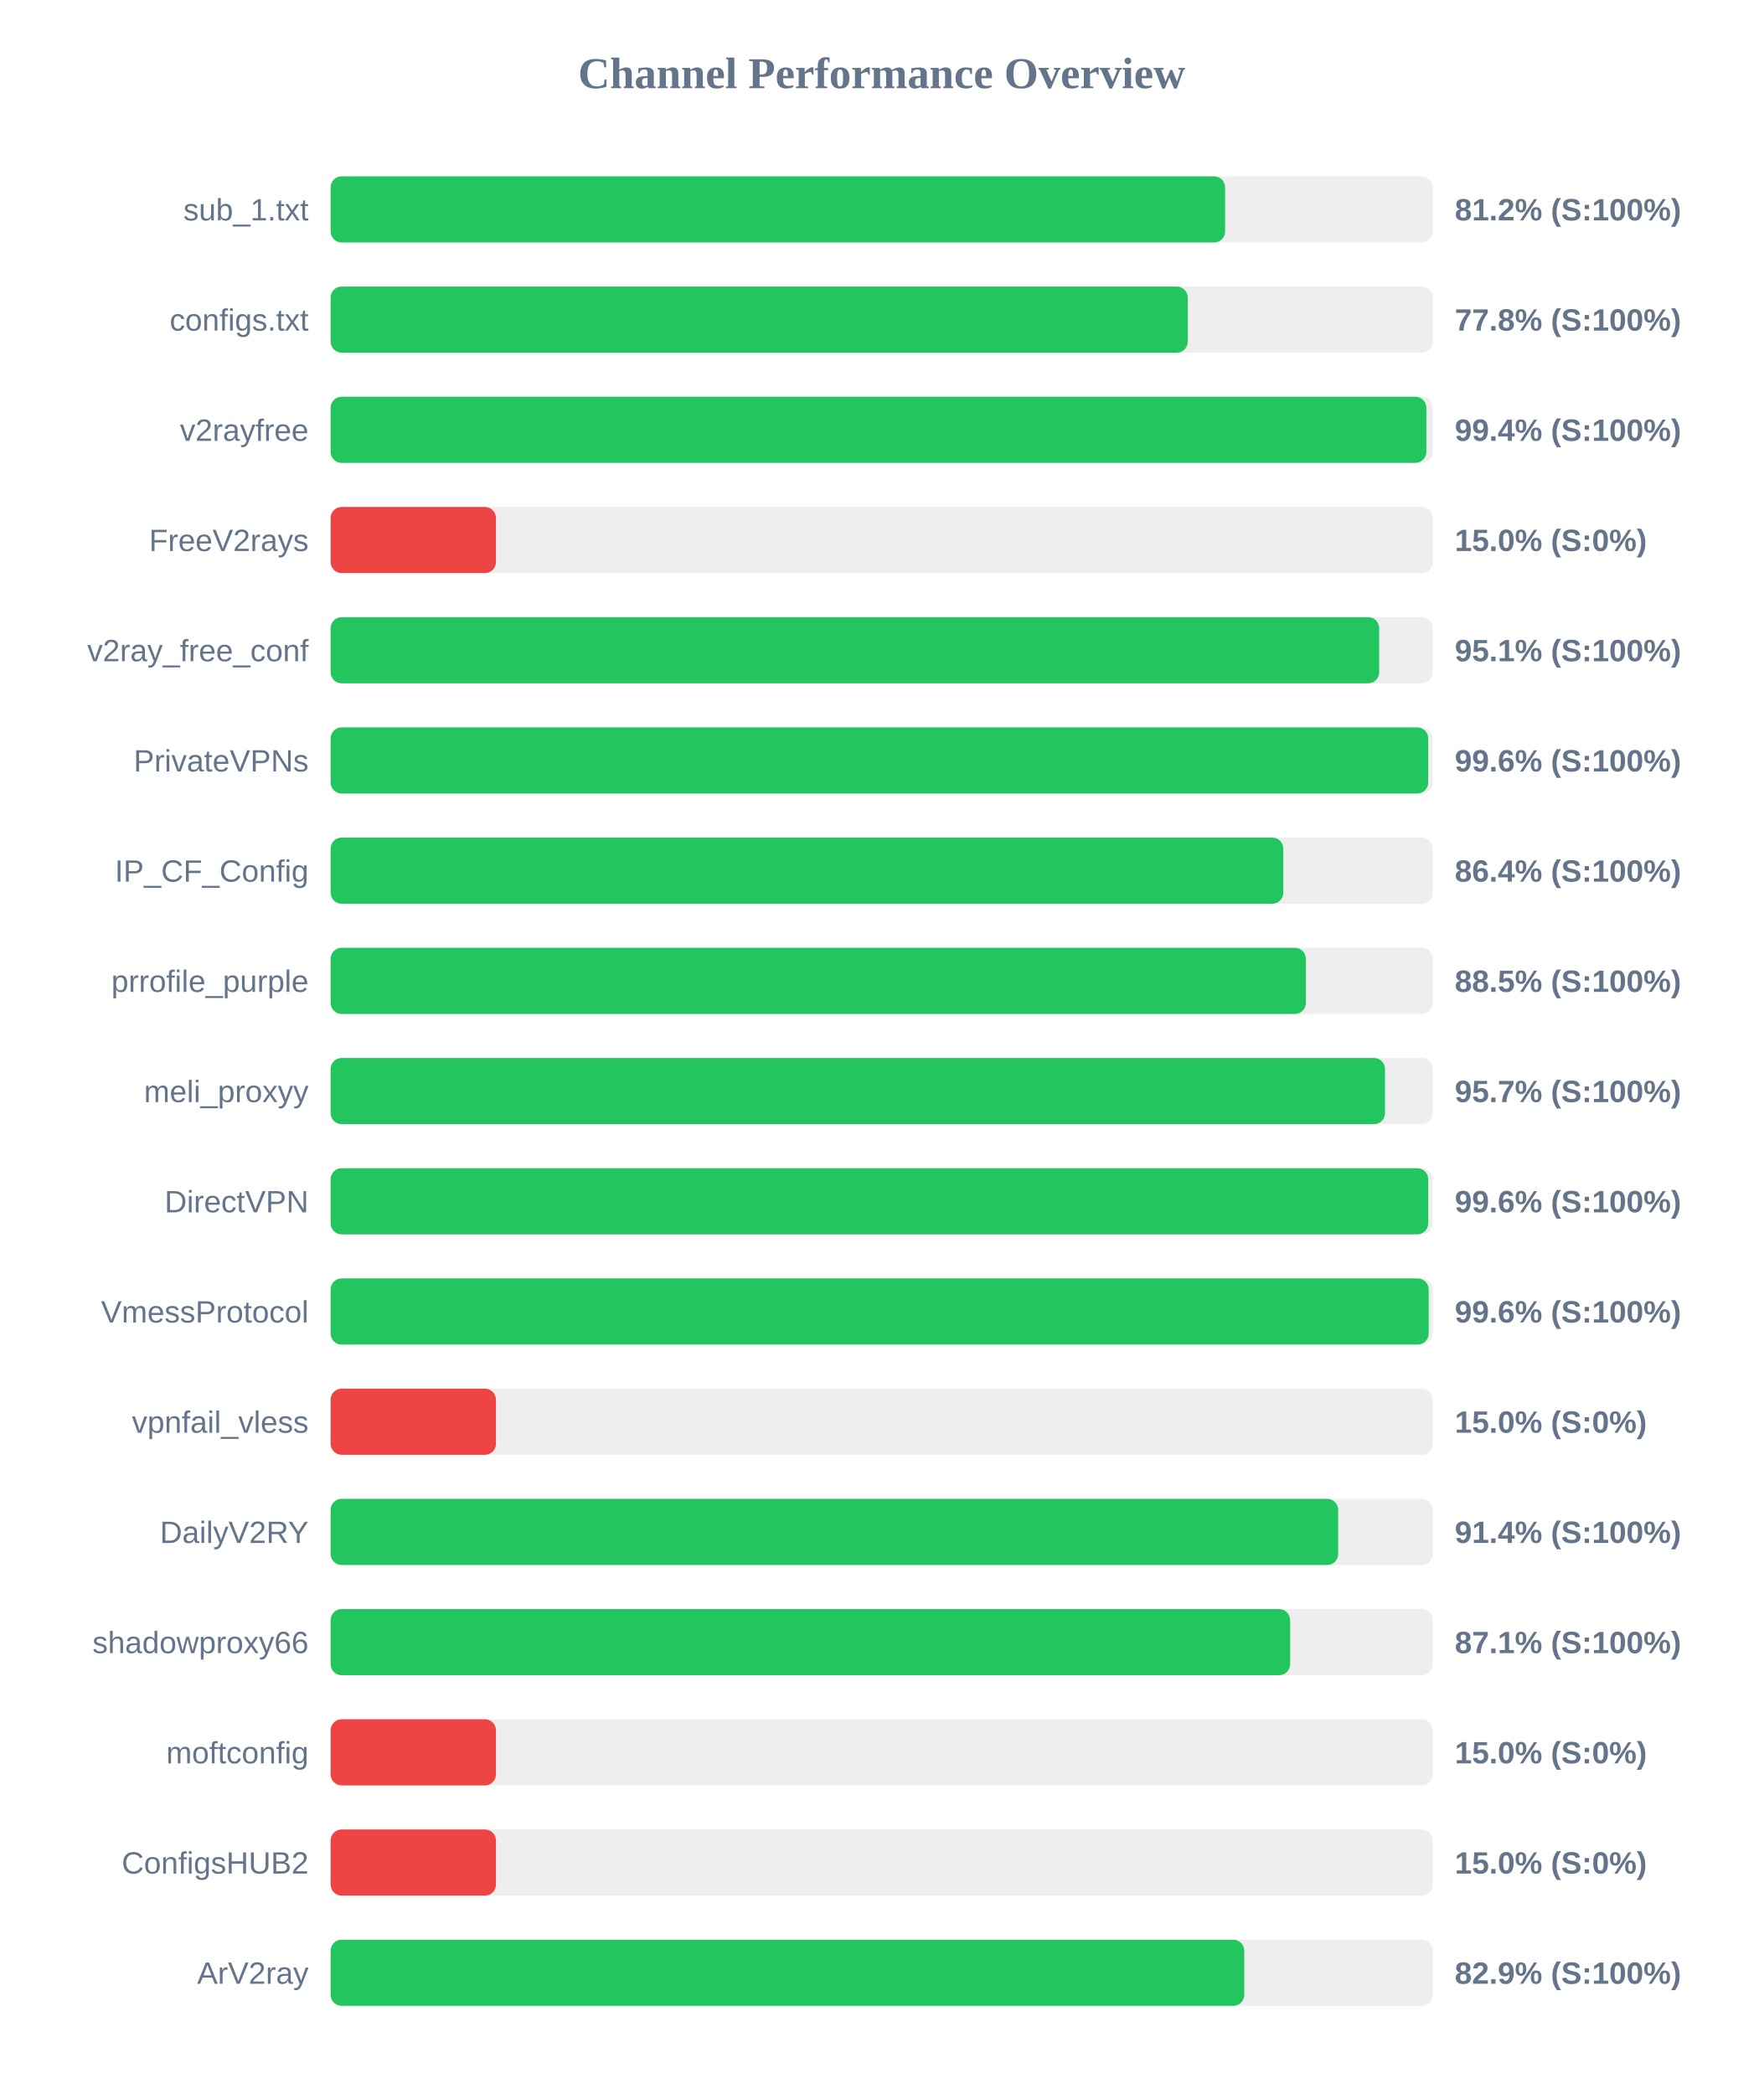
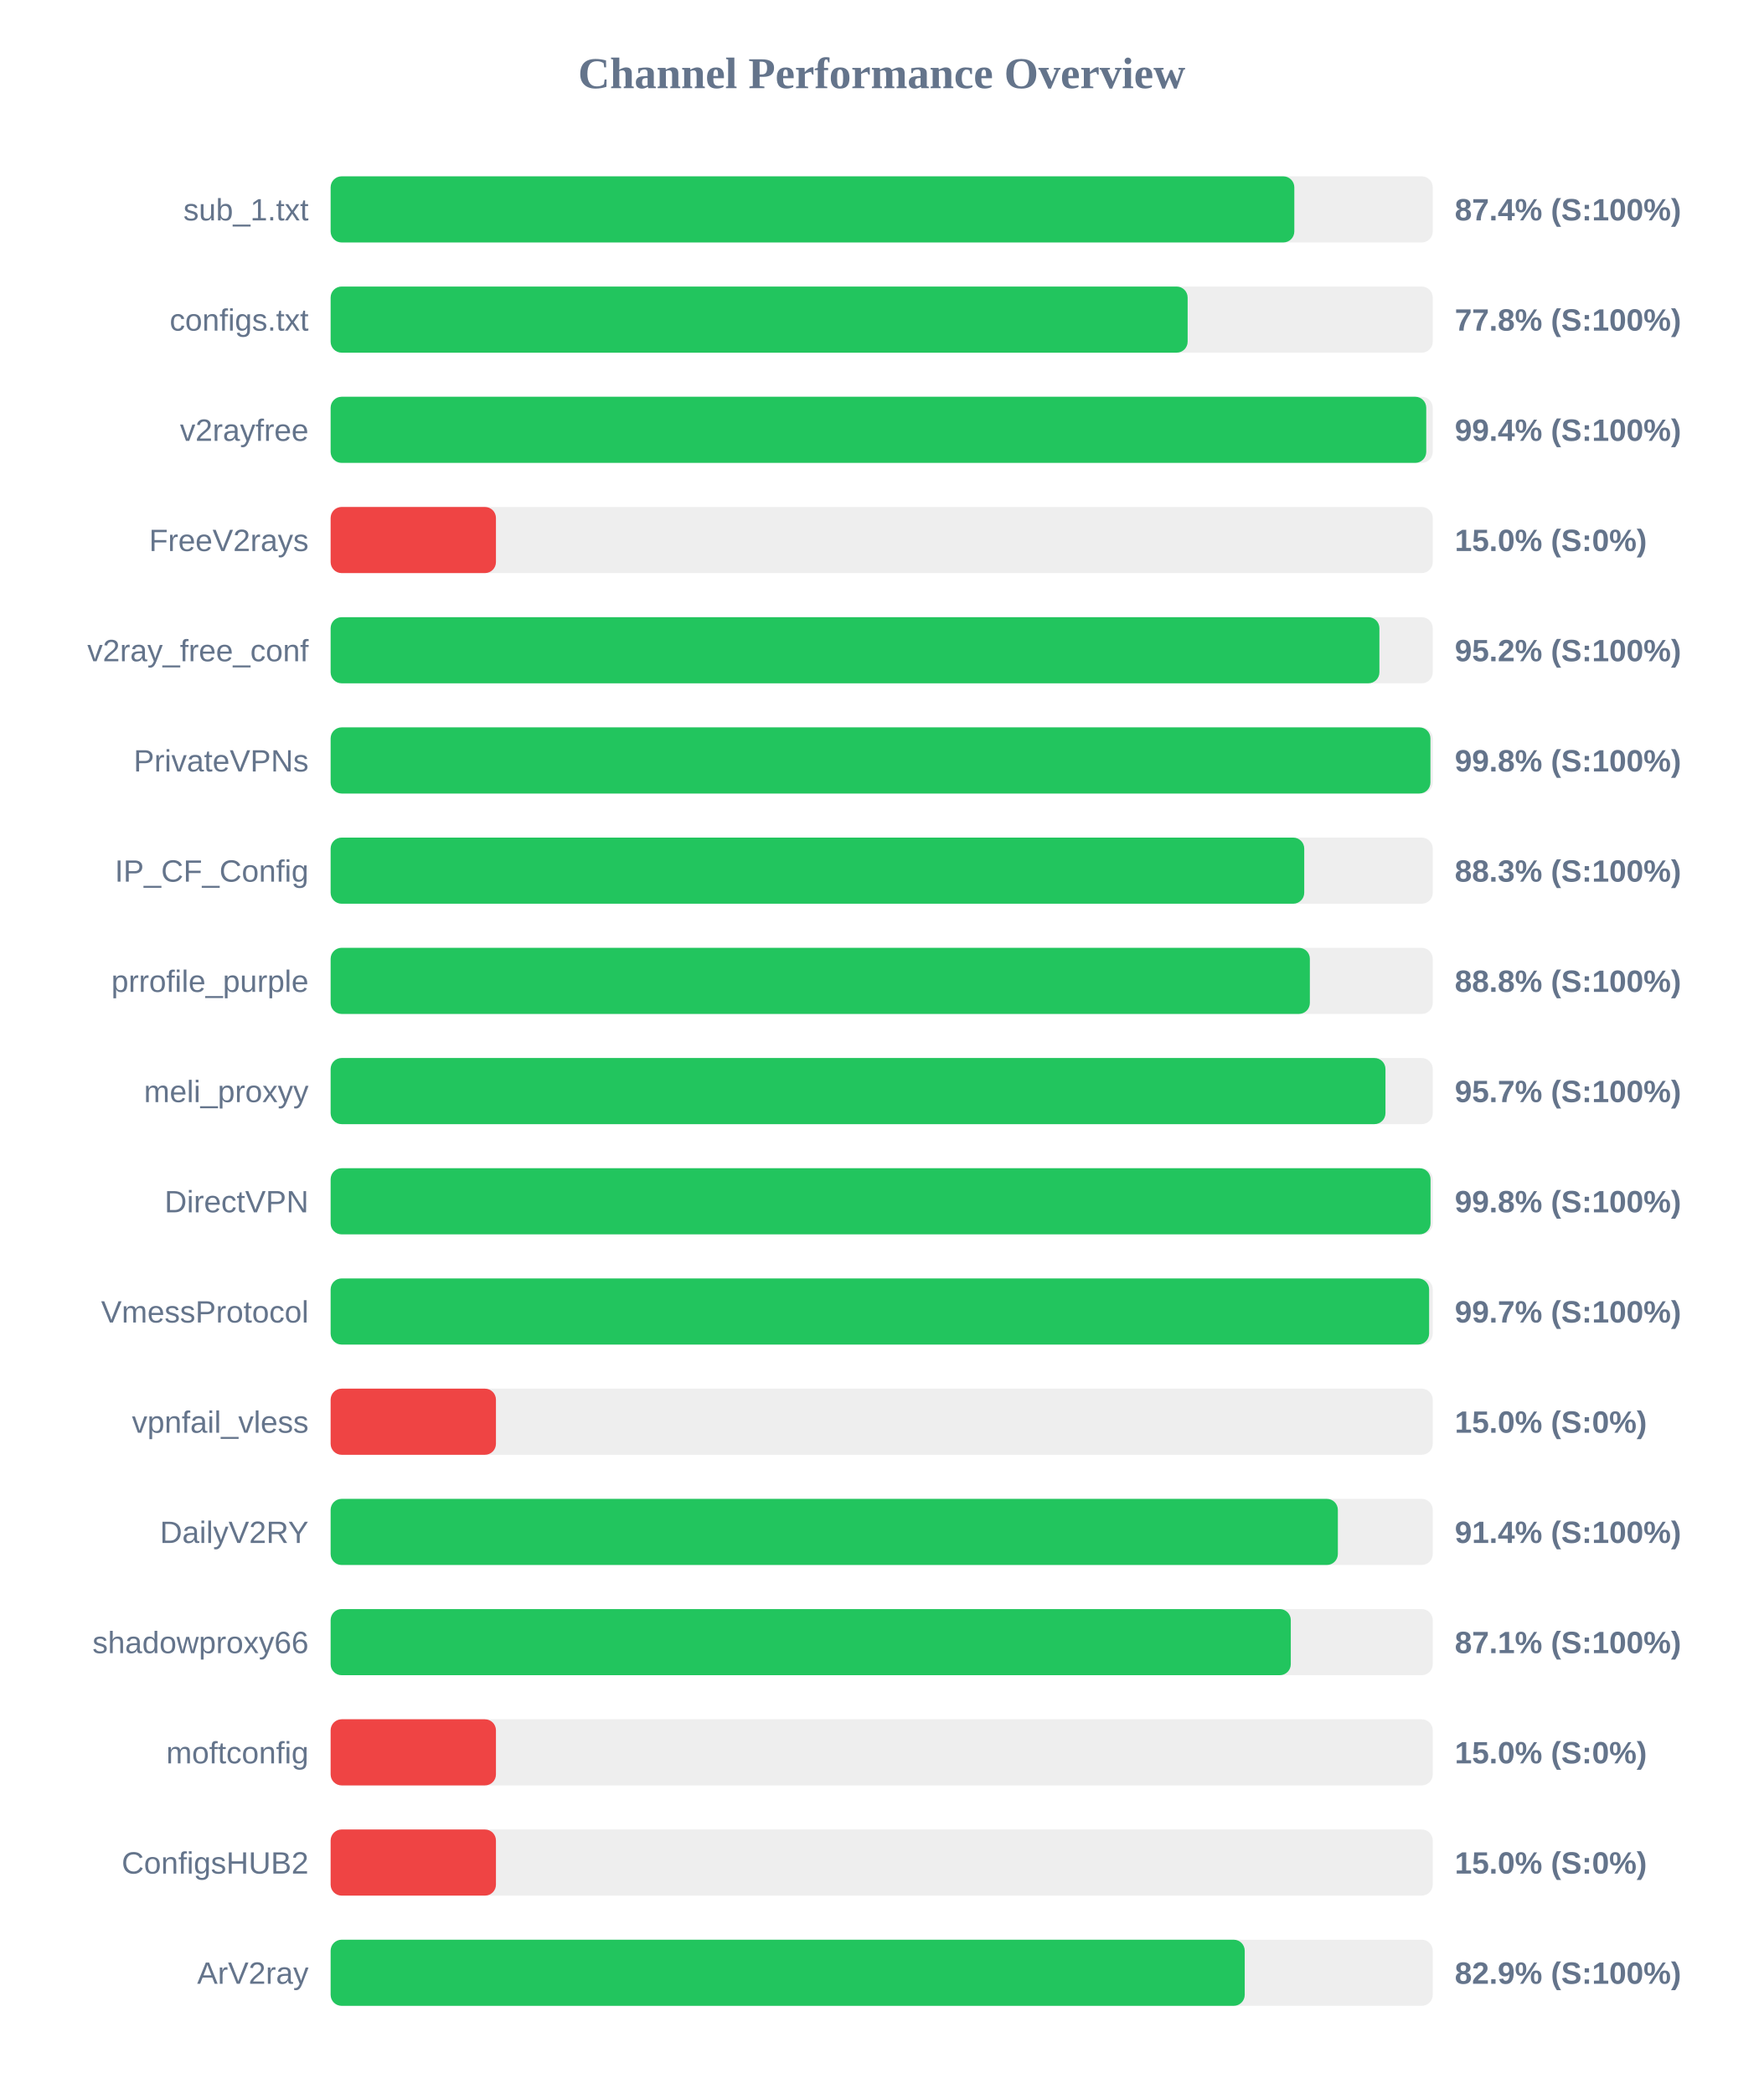
<svg xmlns="http://www.w3.org/2000/svg" width="800" height="950" version="1.1">
  <style>
        .row { font: 14px Arial; fill: #64748b; }
        .score { font: bold 14px Arial; fill: #64748b; }
    </style>
  <text x="400" y="40" text-anchor="middle" font-size="20px" font-weight="bold" fill="#64748b">Channel Performance Overview</text>
  <rect x="150" y="80" width="500" height="30" fill="#eee" rx="5" />
-   <rect x="150" y="80" width="405.8" height="30" fill="#22c55e" rx="5" />
+   <rect x="150" y="80" width="437.2" height="30" fill="#22c55e" rx="5" />
  <text x="140" y="100" text-anchor="end" class="row">sub_1.txt</text>
-   <text x="660" y="100" text-anchor="start" class="score">81.2% (S:100%)</text>
+   <text x="660" y="100" text-anchor="start" class="score">87.4% (S:100%)</text>
  <rect x="150" y="130" width="500" height="30" fill="#eee" rx="5" />
-   <rect x="150" y="130" width="388.85" height="30" fill="#22c55e" rx="5" />
+   <rect x="150" y="130" width="388.8" height="30" fill="#22c55e" rx="5" />
  <text x="140" y="150" text-anchor="end" class="row">configs.txt</text>
  <text x="660" y="150" text-anchor="start" class="score">77.8% (S:100%)</text>
  <rect x="150" y="180" width="500" height="30" fill="#eee" rx="5" />
-   <rect x="150" y="180" width="497.1" height="30" fill="#22c55e" rx="5" />
+   <rect x="150" y="180" width="497.05" height="30" fill="#22c55e" rx="5" />
  <text x="140" y="200" text-anchor="end" class="row">v2rayfree</text>
  <text x="660" y="200" text-anchor="start" class="score">99.4% (S:100%)</text>
  <rect x="150" y="230" width="500" height="30" fill="#eee" rx="5" />
  <rect x="150" y="230" width="75.0" height="30" fill="#ef4444" rx="5" />
  <text x="140" y="250" text-anchor="end" class="row">FreeV2rays</text>
  <text x="660" y="250" text-anchor="start" class="score">15.0% (S:0%)</text>
  <rect x="150" y="280" width="500" height="30" fill="#eee" rx="5" />
-   <rect x="150" y="280" width="475.7" height="30" fill="#22c55e" rx="5" />
+   <rect x="150" y="280" width="475.8" height="30" fill="#22c55e" rx="5" />
  <text x="140" y="300" text-anchor="end" class="row">v2ray_free_conf</text>
-   <text x="660" y="300" text-anchor="start" class="score">95.1% (S:100%)</text>
+   <text x="660" y="300" text-anchor="start" class="score">95.2% (S:100%)</text>
  <rect x="150" y="330" width="500" height="30" fill="#eee" rx="5" />
-   <rect x="150" y="330" width="497.95" height="30" fill="#22c55e" rx="5" />
+   <rect x="150" y="330" width="498.95" height="30" fill="#22c55e" rx="5" />
  <text x="140" y="350" text-anchor="end" class="row">PrivateVPNs</text>
-   <text x="660" y="350" text-anchor="start" class="score">99.6% (S:100%)</text>
+   <text x="660" y="350" text-anchor="start" class="score">99.8% (S:100%)</text>
  <rect x="150" y="380" width="500" height="30" fill="#eee" rx="5" />
-   <rect x="150" y="380" width="432.2" height="30" fill="#22c55e" rx="5" />
+   <rect x="150" y="380" width="441.7" height="30" fill="#22c55e" rx="5" />
  <text x="140" y="400" text-anchor="end" class="row">IP_CF_Config</text>
-   <text x="660" y="400" text-anchor="start" class="score">86.4% (S:100%)</text>
+   <text x="660" y="400" text-anchor="start" class="score">88.3% (S:100%)</text>
  <rect x="150" y="430" width="500" height="30" fill="#eee" rx="5" />
-   <rect x="150" y="430" width="442.45" height="30" fill="#22c55e" rx="5" />
+   <rect x="150" y="430" width="444.25" height="30" fill="#22c55e" rx="5" />
  <text x="140" y="450" text-anchor="end" class="row">prrofile_purple</text>
-   <text x="660" y="450" text-anchor="start" class="score">88.5% (S:100%)</text>
+   <text x="660" y="450" text-anchor="start" class="score">88.8% (S:100%)</text>
  <rect x="150" y="480" width="500" height="30" fill="#eee" rx="5" />
-   <rect x="150" y="480" width="478.35" height="30" fill="#22c55e" rx="5" />
+   <rect x="150" y="480" width="478.55" height="30" fill="#22c55e" rx="5" />
  <text x="140" y="500" text-anchor="end" class="row">meli_proxyy</text>
  <text x="660" y="500" text-anchor="start" class="score">95.7% (S:100%)</text>
  <rect x="150" y="530" width="500" height="30" fill="#eee" rx="5" />
-   <rect x="150" y="530" width="497.95" height="30" fill="#22c55e" rx="5" />
+   <rect x="150" y="530" width="499.0" height="30" fill="#22c55e" rx="5" />
  <text x="140" y="550" text-anchor="end" class="row">DirectVPN</text>
-   <text x="660" y="550" text-anchor="start" class="score">99.6% (S:100%)</text>
+   <text x="660" y="550" text-anchor="start" class="score">99.8% (S:100%)</text>
  <rect x="150" y="580" width="500" height="30" fill="#eee" rx="5" />
-   <rect x="150" y="580" width="498.15" height="30" fill="#22c55e" rx="5" />
+   <rect x="150" y="580" width="498.35" height="30" fill="#22c55e" rx="5" />
  <text x="140" y="600" text-anchor="end" class="row">VmessProtocol</text>
-   <text x="660" y="600" text-anchor="start" class="score">99.6% (S:100%)</text>
+   <text x="660" y="600" text-anchor="start" class="score">99.7% (S:100%)</text>
  <rect x="150" y="630" width="500" height="30" fill="#eee" rx="5" />
  <rect x="150" y="630" width="75.0" height="30" fill="#ef4444" rx="5" />
  <text x="140" y="650" text-anchor="end" class="row">vpnfail_vless</text>
  <text x="660" y="650" text-anchor="start" class="score">15.0% (S:0%)</text>
  <rect x="150" y="680" width="500" height="30" fill="#eee" rx="5" />
-   <rect x="150" y="680" width="457.1" height="30" fill="#22c55e" rx="5" />
+   <rect x="150" y="680" width="456.95" height="30" fill="#22c55e" rx="5" />
  <text x="140" y="700" text-anchor="end" class="row">DailyV2RY</text>
  <text x="660" y="700" text-anchor="start" class="score">91.4% (S:100%)</text>
  <rect x="150" y="730" width="500" height="30" fill="#eee" rx="5" />
-   <rect x="150" y="730" width="435.3" height="30" fill="#22c55e" rx="5" />
+   <rect x="150" y="730" width="435.6" height="30" fill="#22c55e" rx="5" />
  <text x="140" y="750" text-anchor="end" class="row">shadowproxy66</text>
  <text x="660" y="750" text-anchor="start" class="score">87.1% (S:100%)</text>
  <rect x="150" y="780" width="500" height="30" fill="#eee" rx="5" />
  <rect x="150" y="780" width="75.0" height="30" fill="#ef4444" rx="5" />
  <text x="140" y="800" text-anchor="end" class="row">moftconfig</text>
  <text x="660" y="800" text-anchor="start" class="score">15.0% (S:0%)</text>
  <rect x="150" y="830" width="500" height="30" fill="#eee" rx="5" />
  <rect x="150" y="830" width="75.0" height="30" fill="#ef4444" rx="5" />
  <text x="140" y="850" text-anchor="end" class="row">ConfigsHUB2</text>
  <text x="660" y="850" text-anchor="start" class="score">15.0% (S:0%)</text>
  <rect x="150" y="880" width="500" height="30" fill="#eee" rx="5" />
-   <rect x="150" y="880" width="414.5" height="30" fill="#22c55e" rx="5" />
+   <rect x="150" y="880" width="414.7" height="30" fill="#22c55e" rx="5" />
  <text x="140" y="900" text-anchor="end" class="row">ArV2ray</text>
  <text x="660" y="900" text-anchor="start" class="score">82.9% (S:100%)</text>
</svg>
